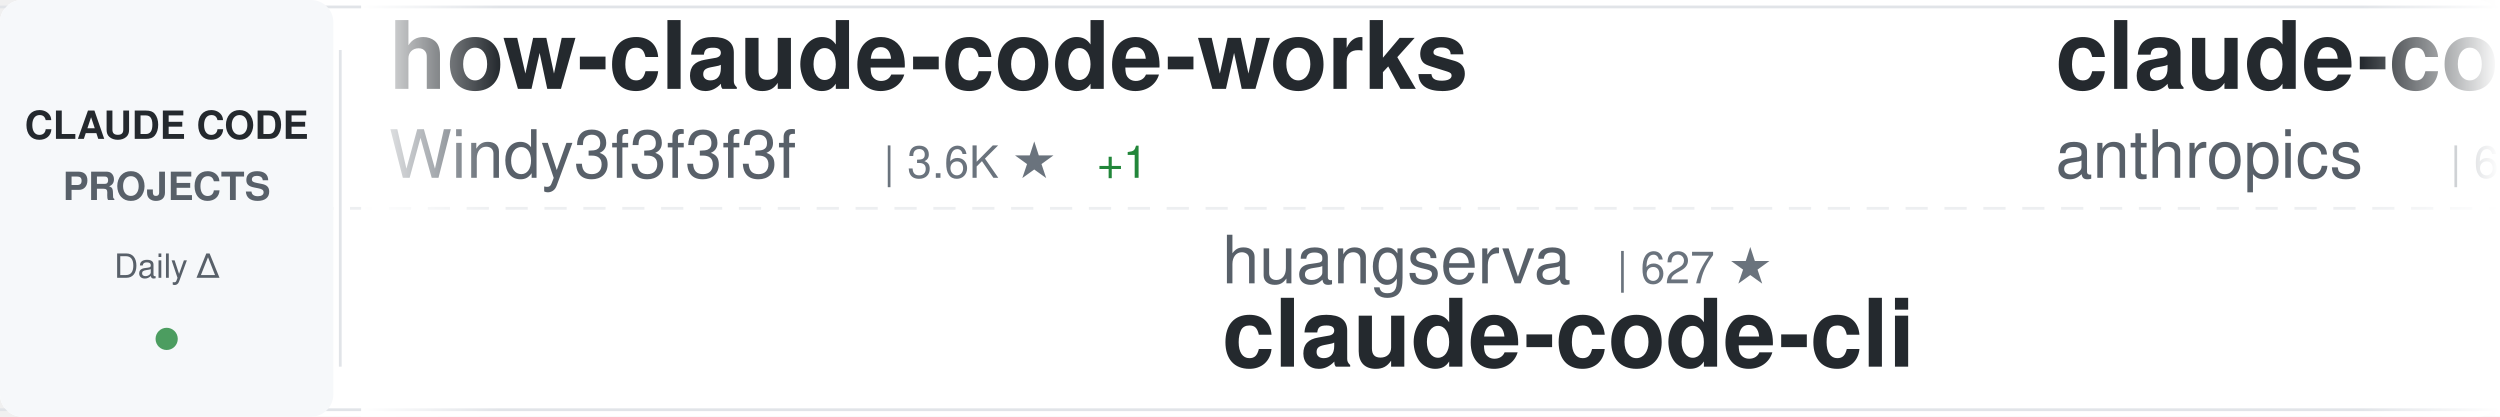
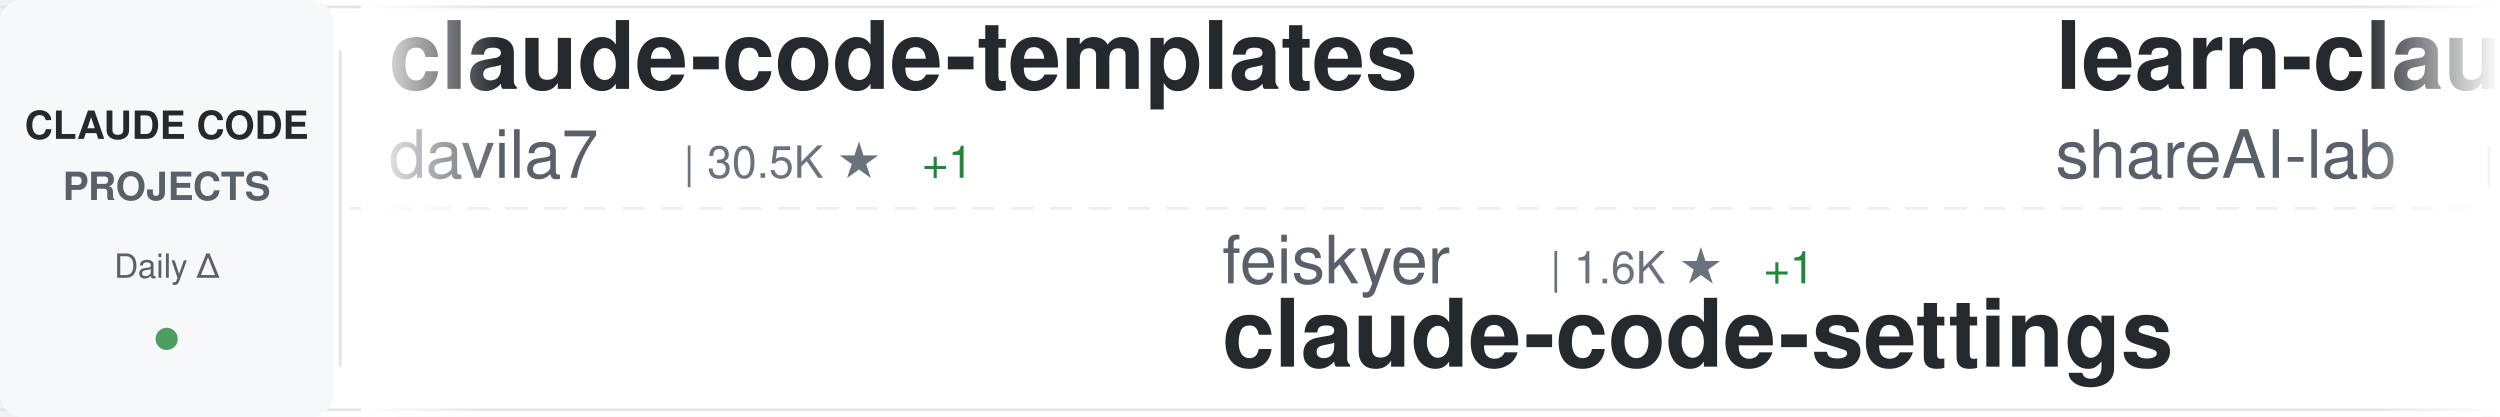
<svg xmlns="http://www.w3.org/2000/svg" width="900" height="150">
  <defs>
    <linearGradient id="awesomeLeftFade" x1="0%" y1="0%" x2="100%" y2="0%">
      <stop offset="0%" style="stop-color:#ffffff;stop-opacity:1" />
      <stop offset="100%" style="stop-color:#ffffff;stop-opacity:0" />
    </linearGradient>
    <linearGradient id="awesomeRightFade" x1="0%" y1="0%" x2="100%" y2="0%">
      <stop offset="0%" style="stop-color:#ffffff;stop-opacity:0" />
      <stop offset="100%" style="stop-color:#ffffff;stop-opacity:1" />
    </linearGradient>
  </defs>
  <rect width="900" height="150" fill="#ffffff" rx="8" />
  <rect x="0" y="2" width="900" height="1" fill="#e1e4e8" />
  <rect x="0" y="147" width="900" height="1" fill="#e1e4e8" />
  <line x1="0" y1="75" x2="900" y2="75" stroke="#e1e4e8" stroke-width="1" stroke-dasharray="8 6" opacity="0.6" />
  <rect x="0" y="0" width="120" height="150" fill="#f6f8fa" rx="8" />
  <text x="60" y="50" font-family="-apple-system, BlinkMacSystemFont, 'Segoe UI', Helvetica, Arial, sans-serif" font-size="14" font-weight="600" fill="#24292e" text-anchor="middle">CLAUDE CODE</text>
  <text x="60" y="72" font-family="-apple-system, BlinkMacSystemFont, 'Segoe UI', Helvetica, Arial, sans-serif" font-size="14" font-weight="600" fill="#586069" text-anchor="middle">PROJECTS</text>
  <text x="60" y="100" font-family="-apple-system, BlinkMacSystemFont, 'Segoe UI', Helvetica, Arial, sans-serif" font-size="12" font-weight="500" fill="#586069" text-anchor="middle">Daily Δ</text>
  <circle cx="60" cy="122" r="4" fill="#22863a" opacity="0.8" />
  <rect x="122" y="18" width="1" height="114" fill="#e1e4e8" />
  <clipPath id="awesomeTickerClip">
    <rect x="130" y="0" width="770" height="150" />
  </clipPath>
  <g clip-path="url(#awesomeTickerClip)">
    <g id="awesomeTickerItems">
      <animateTransform attributeName="transform" attributeType="XML" type="translate" from="0 0" to="-3000 0" dur="54s" repeatCount="indefinite" />
      <g transform="translate(0, 0)">
-         <text x="140" y="32" font-family="-apple-system, BlinkMacSystemFont, 'Segoe UI', Helvetica, Arial, sans-serif" font-size="34" font-weight="600" fill="#24292e">how-claude-code-works</text>
-         <text x="140" y="64" font-family="-apple-system, BlinkMacSystemFont, 'Segoe UI', Helvetica, Arial, sans-serif" font-size="24" font-weight="400" fill="#586069">Windy3f3f3f3f</text>
-         <text x="318" y="64" font-family="-apple-system, BlinkMacSystemFont, 'Segoe UI', Helvetica, Arial, sans-serif" font-size="16" font-weight="500" fill="#6a737d">| 3.6K ★</text>
-         <text x="395" y="64" font-family="-apple-system, BlinkMacSystemFont, 'Segoe UI', Helvetica, Arial, sans-serif" font-size="16" font-weight="500" fill="#22863a"> +1</text>
+         <text x="140" y="32" font-family="-apple-system, BlinkMacSystemFont, 'Segoe UI', Helvetica, Arial, sans-serif" font-size="34" font-weight="600" fill="#24292e">claude-code-templates</text>
+         <text x="140" y="64" font-family="-apple-system, BlinkMacSystemFont, 'Segoe UI', Helvetica, Arial, sans-serif" font-size="24" font-weight="400" fill="#586069">davila7</text>
+         <text x="246" y="64" font-family="-apple-system, BlinkMacSystemFont, 'Segoe UI', Helvetica, Arial, sans-serif" font-size="16" font-weight="500" fill="#6a737d">| 30.5K ★</text>
+         <text x="332" y="64" font-family="-apple-system, BlinkMacSystemFont, 'Segoe UI', Helvetica, Arial, sans-serif" font-size="16" font-weight="500" fill="#22863a"> +1</text>
      </g>
      <g transform="translate(300, 0)">
-         <text x="140" y="102" font-family="-apple-system, BlinkMacSystemFont, 'Segoe UI', Helvetica, Arial, sans-serif" font-size="24" font-weight="400" fill="#586069">huangserva</text>
-         <text x="282" y="102" font-family="-apple-system, BlinkMacSystemFont, 'Segoe UI', Helvetica, Arial, sans-serif" font-size="16" font-weight="500" fill="#6a737d">| 627 ★</text>
-         <text x="140" y="132" font-family="-apple-system, BlinkMacSystemFont, 'Segoe UI', Helvetica, Arial, sans-serif" font-size="34" font-weight="600" fill="#24292e">claude-code-cli</text>
+         <text x="140" y="102" font-family="-apple-system, BlinkMacSystemFont, 'Segoe UI', Helvetica, Arial, sans-serif" font-size="24" font-weight="400" fill="#586069">feiskyer</text>
+         <text x="258" y="102" font-family="-apple-system, BlinkMacSystemFont, 'Segoe UI', Helvetica, Arial, sans-serif" font-size="16" font-weight="500" fill="#6a737d">| 1.6K ★</text>
+         <text x="335" y="102" font-family="-apple-system, BlinkMacSystemFont, 'Segoe UI', Helvetica, Arial, sans-serif" font-size="16" font-weight="500" fill="#22863a"> +1</text>
+         <text x="140" y="132" font-family="-apple-system, BlinkMacSystemFont, 'Segoe UI', Helvetica, Arial, sans-serif" font-size="34" font-weight="600" fill="#24292e">claude-code-settings</text>
      </g>
      <g transform="translate(600, 0)">
-         <text x="140" y="32" font-family="-apple-system, BlinkMacSystemFont, 'Segoe UI', Helvetica, Arial, sans-serif" font-size="34" font-weight="600" fill="#24292e">claude-code-security-rev...</text>
-         <text x="140" y="64" font-family="-apple-system, BlinkMacSystemFont, 'Segoe UI', Helvetica, Arial, sans-serif" font-size="24" font-weight="400" fill="#586069">anthropics</text>
-         <text x="282" y="64" font-family="-apple-system, BlinkMacSystemFont, 'Segoe UI', Helvetica, Arial, sans-serif" font-size="16" font-weight="500" fill="#6a737d">| 6.2K ★</text>
+         <text x="140" y="32" font-family="-apple-system, BlinkMacSystemFont, 'Segoe UI', Helvetica, Arial, sans-serif" font-size="34" font-weight="600" fill="#24292e">learn-claude-code</text>
+         <text x="140" y="64" font-family="-apple-system, BlinkMacSystemFont, 'Segoe UI', Helvetica, Arial, sans-serif" font-size="24" font-weight="400" fill="#586069">shareAI-lab</text>
+         <text x="294" y="64" font-family="-apple-system, BlinkMacSystemFont, 'Segoe UI', Helvetica, Arial, sans-serif" font-size="16" font-weight="500" fill="#6a737d">| 76.2K ★</text>
+         <text x="380" y="64" font-family="-apple-system, BlinkMacSystemFont, 'Segoe UI', Helvetica, Arial, sans-serif" font-size="16" font-weight="500" fill="#22863a"> +18</text>
      </g>
      <g transform="translate(900, 0)">
-         <text x="140" y="102" font-family="-apple-system, BlinkMacSystemFont, 'Segoe UI', Helvetica, Arial, sans-serif" font-size="24" font-weight="400" fill="#586069">affaan-m</text>
-         <text x="258" y="102" font-family="-apple-system, BlinkMacSystemFont, 'Segoe UI', Helvetica, Arial, sans-serif" font-size="16" font-weight="500" fill="#6a737d">| 250.1K ★</text>
-         <text x="353" y="102" font-family="-apple-system, BlinkMacSystemFont, 'Segoe UI', Helvetica, Arial, sans-serif" font-size="16" font-weight="500" fill="#22863a"> +254</text>
-         <text x="140" y="132" font-family="-apple-system, BlinkMacSystemFont, 'Segoe UI', Helvetica, Arial, sans-serif" font-size="34" font-weight="600" fill="#24292e">ECC</text>
+         <text x="140" y="102" font-family="-apple-system, BlinkMacSystemFont, 'Segoe UI', Helvetica, Arial, sans-serif" font-size="24" font-weight="400" fill="#586069">Pimzino</text>
+         <text x="246" y="102" font-family="-apple-system, BlinkMacSystemFont, 'Segoe UI', Helvetica, Arial, sans-serif" font-size="16" font-weight="500" fill="#6a737d">| 3.9K ★</text>
+         <text x="140" y="132" font-family="-apple-system, BlinkMacSystemFont, 'Segoe UI', Helvetica, Arial, sans-serif" font-size="34" font-weight="600" fill="#24292e">claude-code-spec-workflo...</text>
      </g>
      <g transform="translate(1200, 0)">
-         <text x="140" y="32" font-family="-apple-system, BlinkMacSystemFont, 'Segoe UI', Helvetica, Arial, sans-serif" font-size="34" font-weight="600" fill="#24292e">edmunds-claude-code</text>
-         <text x="140" y="64" font-family="-apple-system, BlinkMacSystemFont, 'Segoe UI', Helvetica, Arial, sans-serif" font-size="24" font-weight="400" fill="#586069">edmund-io</text>
-         <text x="270" y="64" font-family="-apple-system, BlinkMacSystemFont, 'Segoe UI', Helvetica, Arial, sans-serif" font-size="16" font-weight="500" fill="#6a737d">| 1.5K ★</text>
+         <text x="140" y="32" font-family="-apple-system, BlinkMacSystemFont, 'Segoe UI', Helvetica, Arial, sans-serif" font-size="34" font-weight="600" fill="#24292e">Claude-Code</text>
+         <text x="140" y="64" font-family="-apple-system, BlinkMacSystemFont, 'Segoe UI', Helvetica, Arial, sans-serif" font-size="24" font-weight="400" fill="#586069">pengchengneo</text>
+         <text x="306" y="64" font-family="-apple-system, BlinkMacSystemFont, 'Segoe UI', Helvetica, Arial, sans-serif" font-size="16" font-weight="500" fill="#6a737d">| 1.8K ★</text>
      </g>
      <g transform="translate(1500, 0)">
-         <text x="140" y="102" font-family="-apple-system, BlinkMacSystemFont, 'Segoe UI', Helvetica, Arial, sans-serif" font-size="24" font-weight="400" fill="#586069">jqueryscript</text>
-         <text x="306" y="102" font-family="-apple-system, BlinkMacSystemFont, 'Segoe UI', Helvetica, Arial, sans-serif" font-size="16" font-weight="500" fill="#6a737d">| 508 ★</text>
-         <text x="140" y="132" font-family="-apple-system, BlinkMacSystemFont, 'Segoe UI', Helvetica, Arial, sans-serif" font-size="34" font-weight="600" fill="#24292e">awesome-claude-code</text>
+         <text x="140" y="102" font-family="-apple-system, BlinkMacSystemFont, 'Segoe UI', Helvetica, Arial, sans-serif" font-size="24" font-weight="400" fill="#586069">daymade</text>
+         <text x="246" y="102" font-family="-apple-system, BlinkMacSystemFont, 'Segoe UI', Helvetica, Arial, sans-serif" font-size="16" font-weight="500" fill="#6a737d">| 1.4K ★</text>
+         <text x="323" y="102" font-family="-apple-system, BlinkMacSystemFont, 'Segoe UI', Helvetica, Arial, sans-serif" font-size="16" font-weight="500" fill="#22863a"> +1.4K</text>
+         <text x="140" y="132" font-family="-apple-system, BlinkMacSystemFont, 'Segoe UI', Helvetica, Arial, sans-serif" font-size="34" font-weight="600" fill="#24292e">claude-code-skills</text>
      </g>
      <g transform="translate(1800, 0)">
-         <text x="140" y="32" font-family="-apple-system, BlinkMacSystemFont, 'Segoe UI', Helvetica, Arial, sans-serif" font-size="34" font-weight="600" fill="#24292e">claude-code-source-code</text>
-         <text x="140" y="64" font-family="-apple-system, BlinkMacSystemFont, 'Segoe UI', Helvetica, Arial, sans-serif" font-size="24" font-weight="400" fill="#586069">777genius</text>
-         <text x="270" y="64" font-family="-apple-system, BlinkMacSystemFont, 'Segoe UI', Helvetica, Arial, sans-serif" font-size="16" font-weight="500" fill="#6a737d">| 930 ★</text>
+         <text x="140" y="32" font-family="-apple-system, BlinkMacSystemFont, 'Segoe UI', Helvetica, Arial, sans-serif" font-size="34" font-weight="600" fill="#24292e">claude-code-source-build</text>
+         <text x="140" y="64" font-family="-apple-system, BlinkMacSystemFont, 'Segoe UI', Helvetica, Arial, sans-serif" font-size="24" font-weight="400" fill="#586069">andrew-kramer-inno</text>
+         <text x="378" y="64" font-family="-apple-system, BlinkMacSystemFont, 'Segoe UI', Helvetica, Arial, sans-serif" font-size="16" font-weight="500" fill="#6a737d">| 596 ★</text>
      </g>
      <g transform="translate(2100, 0)">
-         <text x="140" y="102" font-family="-apple-system, BlinkMacSystemFont, 'Segoe UI', Helvetica, Arial, sans-serif" font-size="24" font-weight="400" fill="#586069">AprilNEA</text>
-         <text x="258" y="102" font-family="-apple-system, BlinkMacSystemFont, 'Segoe UI', Helvetica, Arial, sans-serif" font-size="16" font-weight="500" fill="#6a737d">| 392 ★</text>
-         <text x="140" y="132" font-family="-apple-system, BlinkMacSystemFont, 'Segoe UI', Helvetica, Arial, sans-serif" font-size="34" font-weight="600" fill="#24292e">claude-code-source</text>
+         <text x="140" y="102" font-family="-apple-system, BlinkMacSystemFont, 'Segoe UI', Helvetica, Arial, sans-serif" font-size="24" font-weight="400" fill="#586069">asgeirtj</text>
+         <text x="258" y="102" font-family="-apple-system, BlinkMacSystemFont, 'Segoe UI', Helvetica, Arial, sans-serif" font-size="16" font-weight="500" fill="#6a737d">| 64.3K ★</text>
+         <text x="344" y="102" font-family="-apple-system, BlinkMacSystemFont, 'Segoe UI', Helvetica, Arial, sans-serif" font-size="16" font-weight="500" fill="#22863a"> +21</text>
+         <text x="140" y="132" font-family="-apple-system, BlinkMacSystemFont, 'Segoe UI', Helvetica, Arial, sans-serif" font-size="34" font-weight="600" fill="#24292e">system_prompts_leaks</text>
      </g>
      <g transform="translate(2400, 0)">
-         <text x="140" y="32" font-family="-apple-system, BlinkMacSystemFont, 'Segoe UI', Helvetica, Arial, sans-serif" font-size="34" font-weight="600" fill="#24292e">claude-code-from-scratch</text>
-         <text x="140" y="64" font-family="-apple-system, BlinkMacSystemFont, 'Segoe UI', Helvetica, Arial, sans-serif" font-size="24" font-weight="400" fill="#586069">Windy3f3f3f3f</text>
-         <text x="318" y="64" font-family="-apple-system, BlinkMacSystemFont, 'Segoe UI', Helvetica, Arial, sans-serif" font-size="16" font-weight="500" fill="#6a737d">| 2.6K ★</text>
+         <text x="140" y="32" font-family="-apple-system, BlinkMacSystemFont, 'Segoe UI', Helvetica, Arial, sans-serif" font-size="34" font-weight="600" fill="#24292e">claude-code-ultimate-gui...</text>
+         <text x="140" y="64" font-family="-apple-system, BlinkMacSystemFont, 'Segoe UI', Helvetica, Arial, sans-serif" font-size="24" font-weight="400" fill="#586069">FlorianBruniaux</text>
+         <text x="342" y="64" font-family="-apple-system, BlinkMacSystemFont, 'Segoe UI', Helvetica, Arial, sans-serif" font-size="16" font-weight="500" fill="#6a737d">| 5.9K ★</text>
+         <text x="419" y="64" font-family="-apple-system, BlinkMacSystemFont, 'Segoe UI', Helvetica, Arial, sans-serif" font-size="16" font-weight="500" fill="#22863a"> +2</text>
      </g>
      <g transform="translate(2700, 0)">
-         <text x="140" y="102" font-family="-apple-system, BlinkMacSystemFont, 'Segoe UI', Helvetica, Arial, sans-serif" font-size="24" font-weight="400" fill="#586069">darcyegb</text>
-         <text x="258" y="102" font-family="-apple-system, BlinkMacSystemFont, 'Segoe UI', Helvetica, Arial, sans-serif" font-size="16" font-weight="500" fill="#6a737d">| 760 ★</text>
-         <text x="140" y="132" font-family="-apple-system, BlinkMacSystemFont, 'Segoe UI', Helvetica, Arial, sans-serif" font-size="34" font-weight="600" fill="#24292e">ClaudeCodeAgents</text>
+         <text x="140" y="102" font-family="-apple-system, BlinkMacSystemFont, 'Segoe UI', Helvetica, Arial, sans-serif" font-size="24" font-weight="400" fill="#586069">fazxes</text>
+         <text x="234" y="102" font-family="-apple-system, BlinkMacSystemFont, 'Segoe UI', Helvetica, Arial, sans-serif" font-size="16" font-weight="500" fill="#6a737d">| 236 ★</text>
+         <text x="140" y="132" font-family="-apple-system, BlinkMacSystemFont, 'Segoe UI', Helvetica, Arial, sans-serif" font-size="34" font-weight="600" fill="#24292e">Claude-code</text>
      </g>
      <g transform="translate(3000, 0)">
-         <text x="140" y="32" font-family="-apple-system, BlinkMacSystemFont, 'Segoe UI', Helvetica, Arial, sans-serif" font-size="34" font-weight="600" fill="#24292e">how-claude-code-works</text>
-         <text x="140" y="64" font-family="-apple-system, BlinkMacSystemFont, 'Segoe UI', Helvetica, Arial, sans-serif" font-size="24" font-weight="400" fill="#586069">Windy3f3f3f3f</text>
-         <text x="318" y="64" font-family="-apple-system, BlinkMacSystemFont, 'Segoe UI', Helvetica, Arial, sans-serif" font-size="16" font-weight="500" fill="#6a737d">| 3.6K ★</text>
-         <text x="395" y="64" font-family="-apple-system, BlinkMacSystemFont, 'Segoe UI', Helvetica, Arial, sans-serif" font-size="16" font-weight="500" fill="#22863a"> +1</text>
+         <text x="140" y="32" font-family="-apple-system, BlinkMacSystemFont, 'Segoe UI', Helvetica, Arial, sans-serif" font-size="34" font-weight="600" fill="#24292e">claude-code-templates</text>
+         <text x="140" y="64" font-family="-apple-system, BlinkMacSystemFont, 'Segoe UI', Helvetica, Arial, sans-serif" font-size="24" font-weight="400" fill="#586069">davila7</text>
+         <text x="246" y="64" font-family="-apple-system, BlinkMacSystemFont, 'Segoe UI', Helvetica, Arial, sans-serif" font-size="16" font-weight="500" fill="#6a737d">| 30.5K ★</text>
+         <text x="332" y="64" font-family="-apple-system, BlinkMacSystemFont, 'Segoe UI', Helvetica, Arial, sans-serif" font-size="16" font-weight="500" fill="#22863a"> +1</text>
      </g>
      <g transform="translate(3300, 0)">
-         <text x="140" y="102" font-family="-apple-system, BlinkMacSystemFont, 'Segoe UI', Helvetica, Arial, sans-serif" font-size="24" font-weight="400" fill="#586069">huangserva</text>
-         <text x="282" y="102" font-family="-apple-system, BlinkMacSystemFont, 'Segoe UI', Helvetica, Arial, sans-serif" font-size="16" font-weight="500" fill="#6a737d">| 627 ★</text>
-         <text x="140" y="132" font-family="-apple-system, BlinkMacSystemFont, 'Segoe UI', Helvetica, Arial, sans-serif" font-size="34" font-weight="600" fill="#24292e">claude-code-cli</text>
+         <text x="140" y="102" font-family="-apple-system, BlinkMacSystemFont, 'Segoe UI', Helvetica, Arial, sans-serif" font-size="24" font-weight="400" fill="#586069">feiskyer</text>
+         <text x="258" y="102" font-family="-apple-system, BlinkMacSystemFont, 'Segoe UI', Helvetica, Arial, sans-serif" font-size="16" font-weight="500" fill="#6a737d">| 1.6K ★</text>
+         <text x="335" y="102" font-family="-apple-system, BlinkMacSystemFont, 'Segoe UI', Helvetica, Arial, sans-serif" font-size="16" font-weight="500" fill="#22863a"> +1</text>
+         <text x="140" y="132" font-family="-apple-system, BlinkMacSystemFont, 'Segoe UI', Helvetica, Arial, sans-serif" font-size="34" font-weight="600" fill="#24292e">claude-code-settings</text>
      </g>
      <g transform="translate(3600, 0)">
-         <text x="140" y="32" font-family="-apple-system, BlinkMacSystemFont, 'Segoe UI', Helvetica, Arial, sans-serif" font-size="34" font-weight="600" fill="#24292e">claude-code-security-rev...</text>
-         <text x="140" y="64" font-family="-apple-system, BlinkMacSystemFont, 'Segoe UI', Helvetica, Arial, sans-serif" font-size="24" font-weight="400" fill="#586069">anthropics</text>
-         <text x="282" y="64" font-family="-apple-system, BlinkMacSystemFont, 'Segoe UI', Helvetica, Arial, sans-serif" font-size="16" font-weight="500" fill="#6a737d">| 6.2K ★</text>
+         <text x="140" y="32" font-family="-apple-system, BlinkMacSystemFont, 'Segoe UI', Helvetica, Arial, sans-serif" font-size="34" font-weight="600" fill="#24292e">learn-claude-code</text>
+         <text x="140" y="64" font-family="-apple-system, BlinkMacSystemFont, 'Segoe UI', Helvetica, Arial, sans-serif" font-size="24" font-weight="400" fill="#586069">shareAI-lab</text>
+         <text x="294" y="64" font-family="-apple-system, BlinkMacSystemFont, 'Segoe UI', Helvetica, Arial, sans-serif" font-size="16" font-weight="500" fill="#6a737d">| 76.2K ★</text>
+         <text x="380" y="64" font-family="-apple-system, BlinkMacSystemFont, 'Segoe UI', Helvetica, Arial, sans-serif" font-size="16" font-weight="500" fill="#22863a"> +18</text>
      </g>
      <g transform="translate(3900, 0)">
-         <text x="140" y="102" font-family="-apple-system, BlinkMacSystemFont, 'Segoe UI', Helvetica, Arial, sans-serif" font-size="24" font-weight="400" fill="#586069">affaan-m</text>
-         <text x="258" y="102" font-family="-apple-system, BlinkMacSystemFont, 'Segoe UI', Helvetica, Arial, sans-serif" font-size="16" font-weight="500" fill="#6a737d">| 250.1K ★</text>
-         <text x="353" y="102" font-family="-apple-system, BlinkMacSystemFont, 'Segoe UI', Helvetica, Arial, sans-serif" font-size="16" font-weight="500" fill="#22863a"> +254</text>
-         <text x="140" y="132" font-family="-apple-system, BlinkMacSystemFont, 'Segoe UI', Helvetica, Arial, sans-serif" font-size="34" font-weight="600" fill="#24292e">ECC</text>
+         <text x="140" y="102" font-family="-apple-system, BlinkMacSystemFont, 'Segoe UI', Helvetica, Arial, sans-serif" font-size="24" font-weight="400" fill="#586069">Pimzino</text>
+         <text x="246" y="102" font-family="-apple-system, BlinkMacSystemFont, 'Segoe UI', Helvetica, Arial, sans-serif" font-size="16" font-weight="500" fill="#6a737d">| 3.9K ★</text>
+         <text x="140" y="132" font-family="-apple-system, BlinkMacSystemFont, 'Segoe UI', Helvetica, Arial, sans-serif" font-size="34" font-weight="600" fill="#24292e">claude-code-spec-workflo...</text>
      </g>
    </g>
  </g>
  <rect x="130" y="0" width="50" height="150" fill="url(#awesomeLeftFade)" />
  <rect x="850" y="0" width="50" height="150" fill="url(#awesomeRightFade)" />
</svg>
